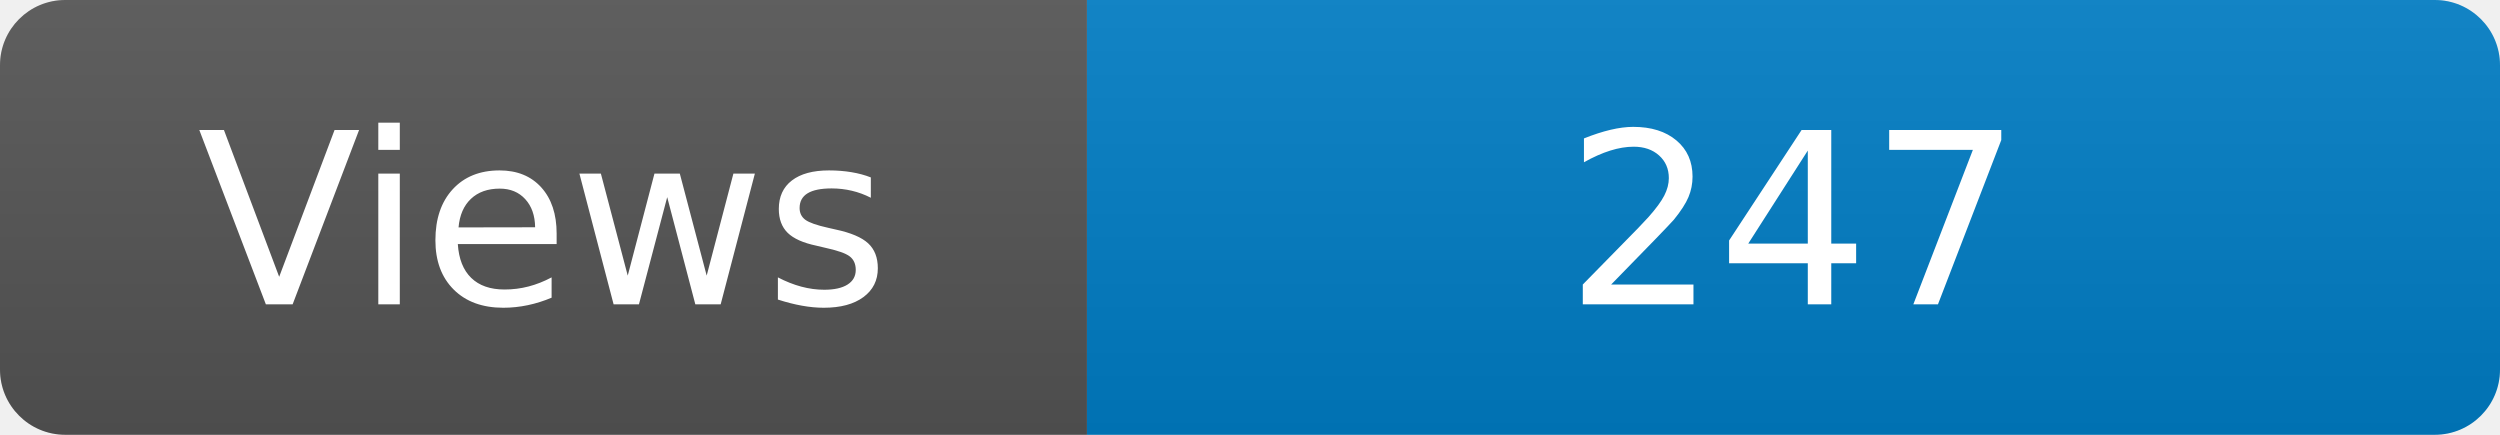
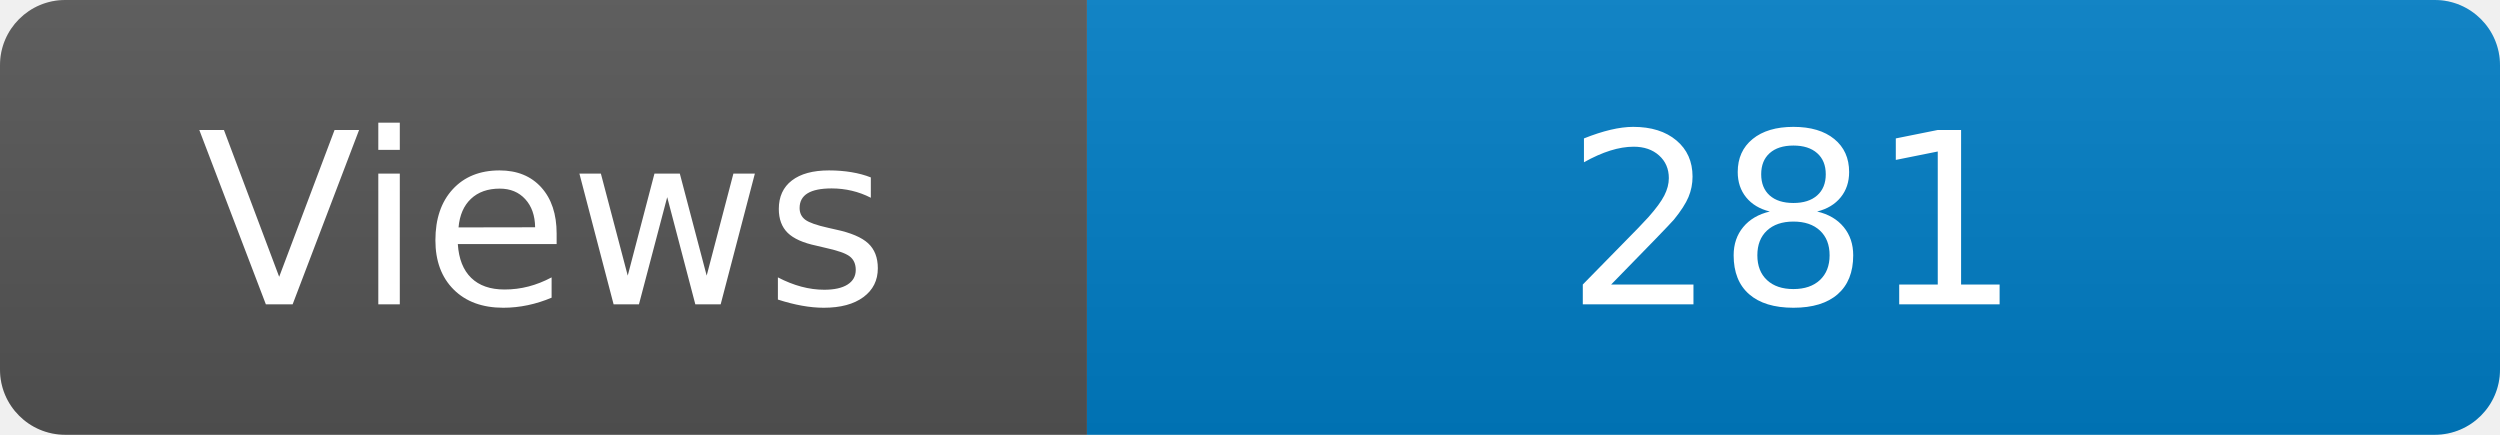
<svg xmlns="http://www.w3.org/2000/svg" width="115" height="20" role="img" aria-label="Maintained?: yes">
  <linearGradient id="s" x2="0" y2="100%">
    <stop offset="0" stop-color="#bbb" stop-opacity=".1" />
    <stop offset="1" stop-opacity=".1" />
  </linearGradient>
  <clipPath id="r">
    <rect width="115" height="20" rx="3" fill="#fff" />
  </clipPath>
  <g clip-path="url(#r)">
    <rect width="50" height="20" fill="#555" />
    <rect x="50" width="160" height="20" fill="#007ec6" />
    <rect width="115" height="20" fill="url(#s)" />
  </g>
  <g fill="#fff" text-anchor="middle" font-family="Verdana,Geneva,DejaVu Sans,sans-serif" font-size="110">
    <text x="250" y="140" transform="scale(.1)" fill="#fff">Views</text>
-     <text x="825" y="140" transform="scale(.1)" fill="#fff">247</text>
+     <text x="825" y="140" transform="scale(.1)" fill="#fff">281</text>
  </g>
</svg>
